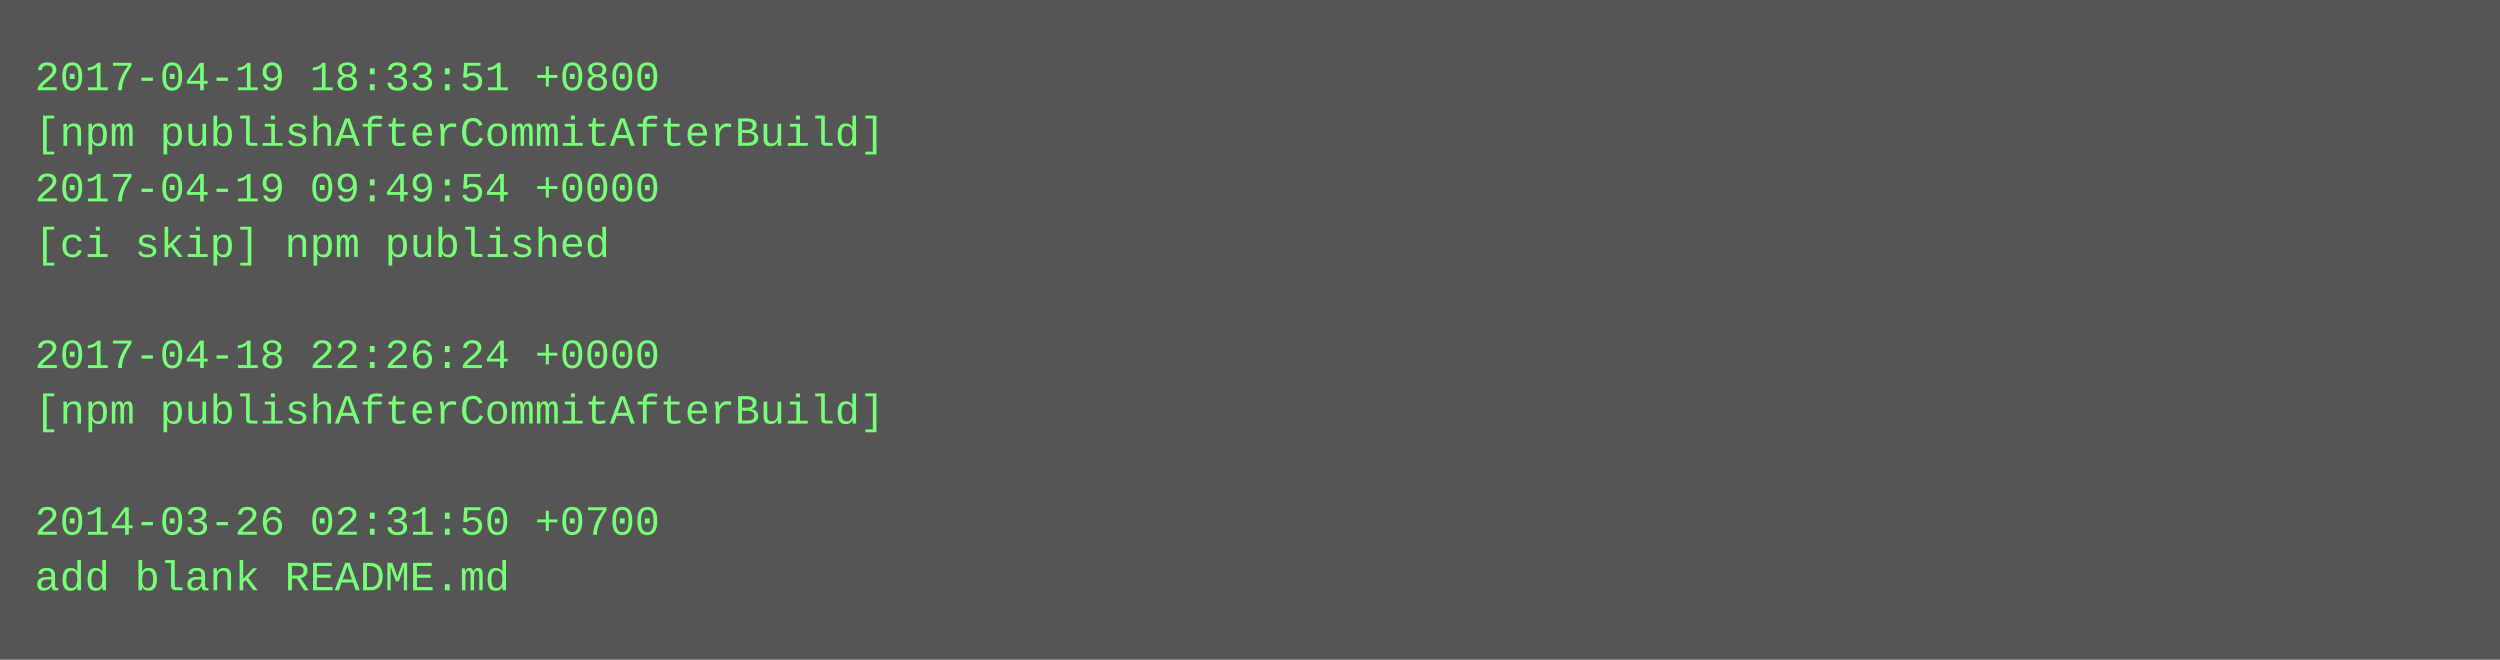
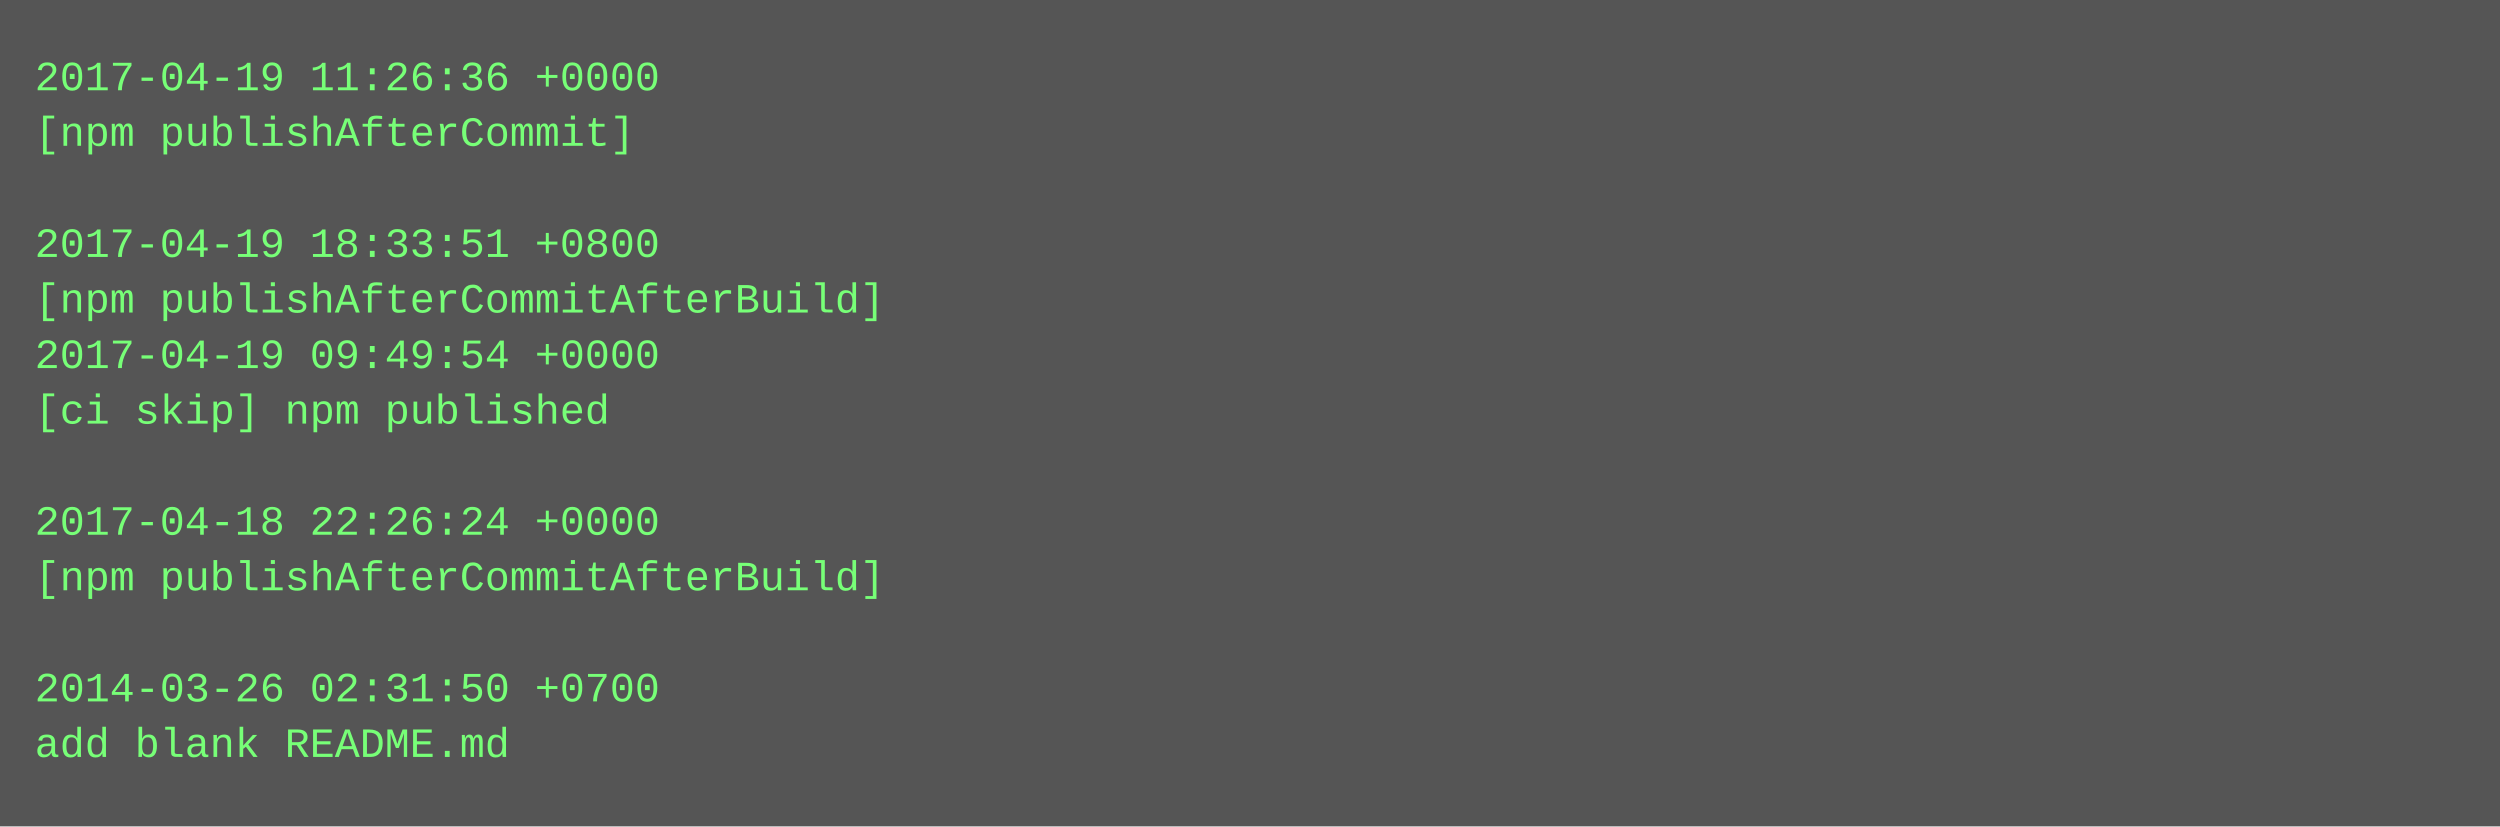
- <svg xmlns="http://www.w3.org/2000/svg" height="190" width="720">
-   <rect height="190" fill="#555" width="720" />
+ <svg xmlns="http://www.w3.org/2000/svg" height="238" width="720">
+   <rect height="238" fill="#555" width="720" />
  <text fill="#7f7" font-family="Courier New" font-size="12" xml:space="preserve">
-     <tspan x="10" y="26">2017-04-19 18:33:51 +0800</tspan>
-     <tspan x="10" y="42">[npm publishAfterCommitAfterBuild]</tspan>
-     <tspan x="10" y="58">2017-04-19 09:49:54 +0000</tspan>
-     <tspan x="10" y="74">[ci skip] npm published</tspan>
-     <tspan x="10" y="90" />
-     <tspan x="10" y="106">2017-04-18 22:26:24 +0000</tspan>
-     <tspan x="10" y="122">[npm publishAfterCommitAfterBuild]</tspan>
+     <tspan x="10" y="26">2017-04-19 11:26:36 +0000</tspan>
+     <tspan x="10" y="42">[npm publishAfterCommit]</tspan>
+     <tspan x="10" y="58" />
+     <tspan x="10" y="74">2017-04-19 18:33:51 +0800</tspan>
+     <tspan x="10" y="90">[npm publishAfterCommitAfterBuild]</tspan>
+     <tspan x="10" y="106">2017-04-19 09:49:54 +0000</tspan>
+     <tspan x="10" y="122">[ci skip] npm published</tspan>
    <tspan x="10" y="138" />
-     <tspan x="10" y="154">2014-03-26 02:31:50 +0700</tspan>
-     <tspan x="10" y="170">add blank README.md</tspan>
+     <tspan x="10" y="154">2017-04-18 22:26:24 +0000</tspan>
+     <tspan x="10" y="170">[npm publishAfterCommitAfterBuild]</tspan>
+     <tspan x="10" y="186" />
+     <tspan x="10" y="202">2014-03-26 02:31:50 +0700</tspan>
+     <tspan x="10" y="218">add blank README.md</tspan>
  </text>
</svg>
